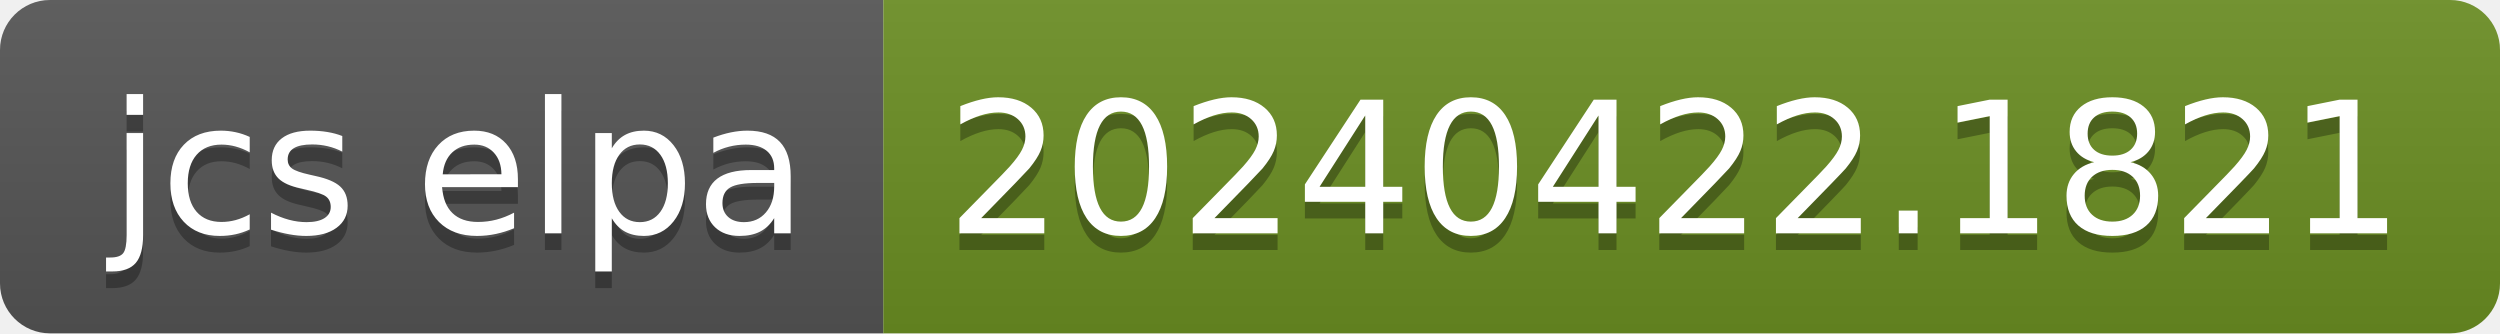
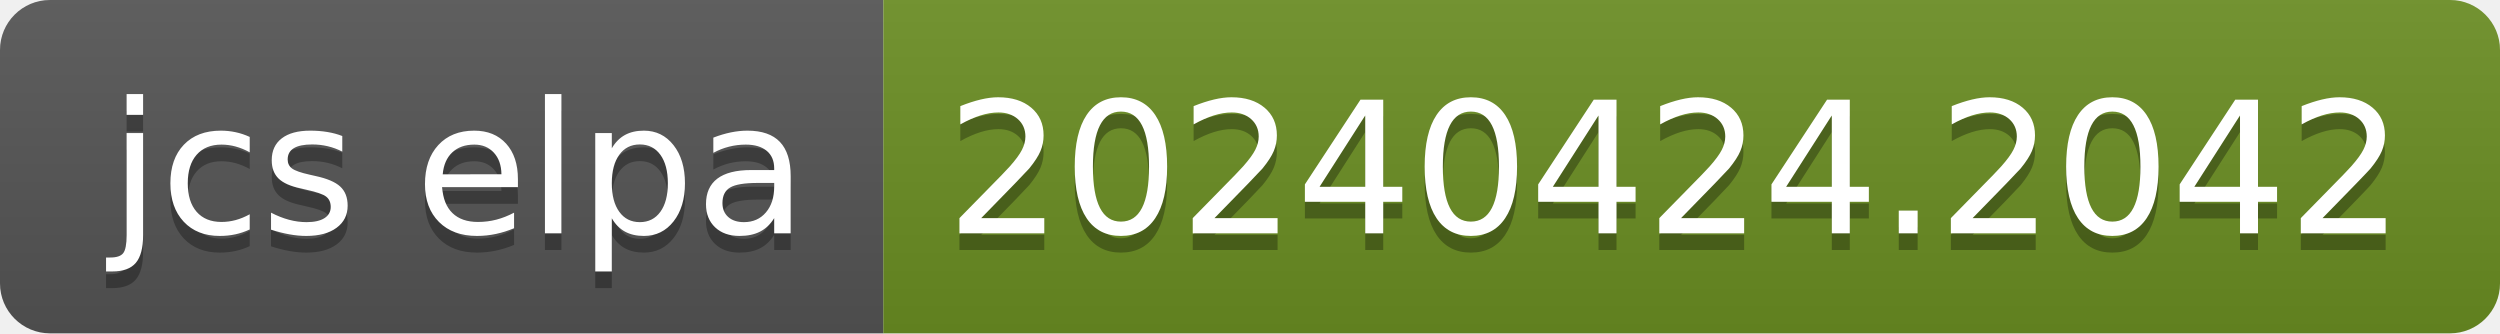
- <svg xmlns="http://www.w3.org/2000/svg" width="150" height="20" role="img" aria-label="jcs elpa: 20240422.1821">
+ <svg xmlns="http://www.w3.org/2000/svg" width="150" height="20" role="img" aria-label="jcs elpa: 20240424.2042">
  <linearGradient id="s" x2="0" y2="100%">
    <stop offset="0" stop-color="#bbb" stop-opacity=".1" />
    <stop offset="1" stop-opacity=".1" />
  </linearGradient>
  <clipPath id="r">
    <rect width="150" height="20" rx="3" fill="#fff" />
  </clipPath>
  <g clip-path="url(#r)">
    <rect width="53" height="20" fill="#555" />
    <rect x="53" width="97" height="20" fill="#6b8e23" />
    <rect width="150" height="20" fill="url(#s)" />
  </g>
  <g fill="#fff" text-anchor="middle" font-family="Verdana,Geneva,DejaVu Sans,sans-serif" text-rendering="geometricPrecision" font-size="110">
    <text aria-hidden="true" x="275" y="150" fill="#010101" fill-opacity=".3" transform="scale(.1)" textLength="430">jcs elpa</text>
    <text x="275" y="140" transform="scale(.1)" fill="#fff" textLength="430">jcs elpa</text>
-     <text aria-hidden="true" x="1005" y="150" fill="#010101" fill-opacity=".3" transform="scale(.1)" textLength="870">20240422.1821</text>
-     <text x="1005" y="140" transform="scale(.1)" fill="#fff" textLength="870">20240422.1821</text>
+     <text aria-hidden="true" x="1005" y="150" fill="#010101" fill-opacity=".3" transform="scale(.1)" textLength="870">20240424.2042</text>
+     <text x="1005" y="140" transform="scale(.1)" fill="#fff" textLength="870">20240424.2042</text>
  </g>
</svg>
